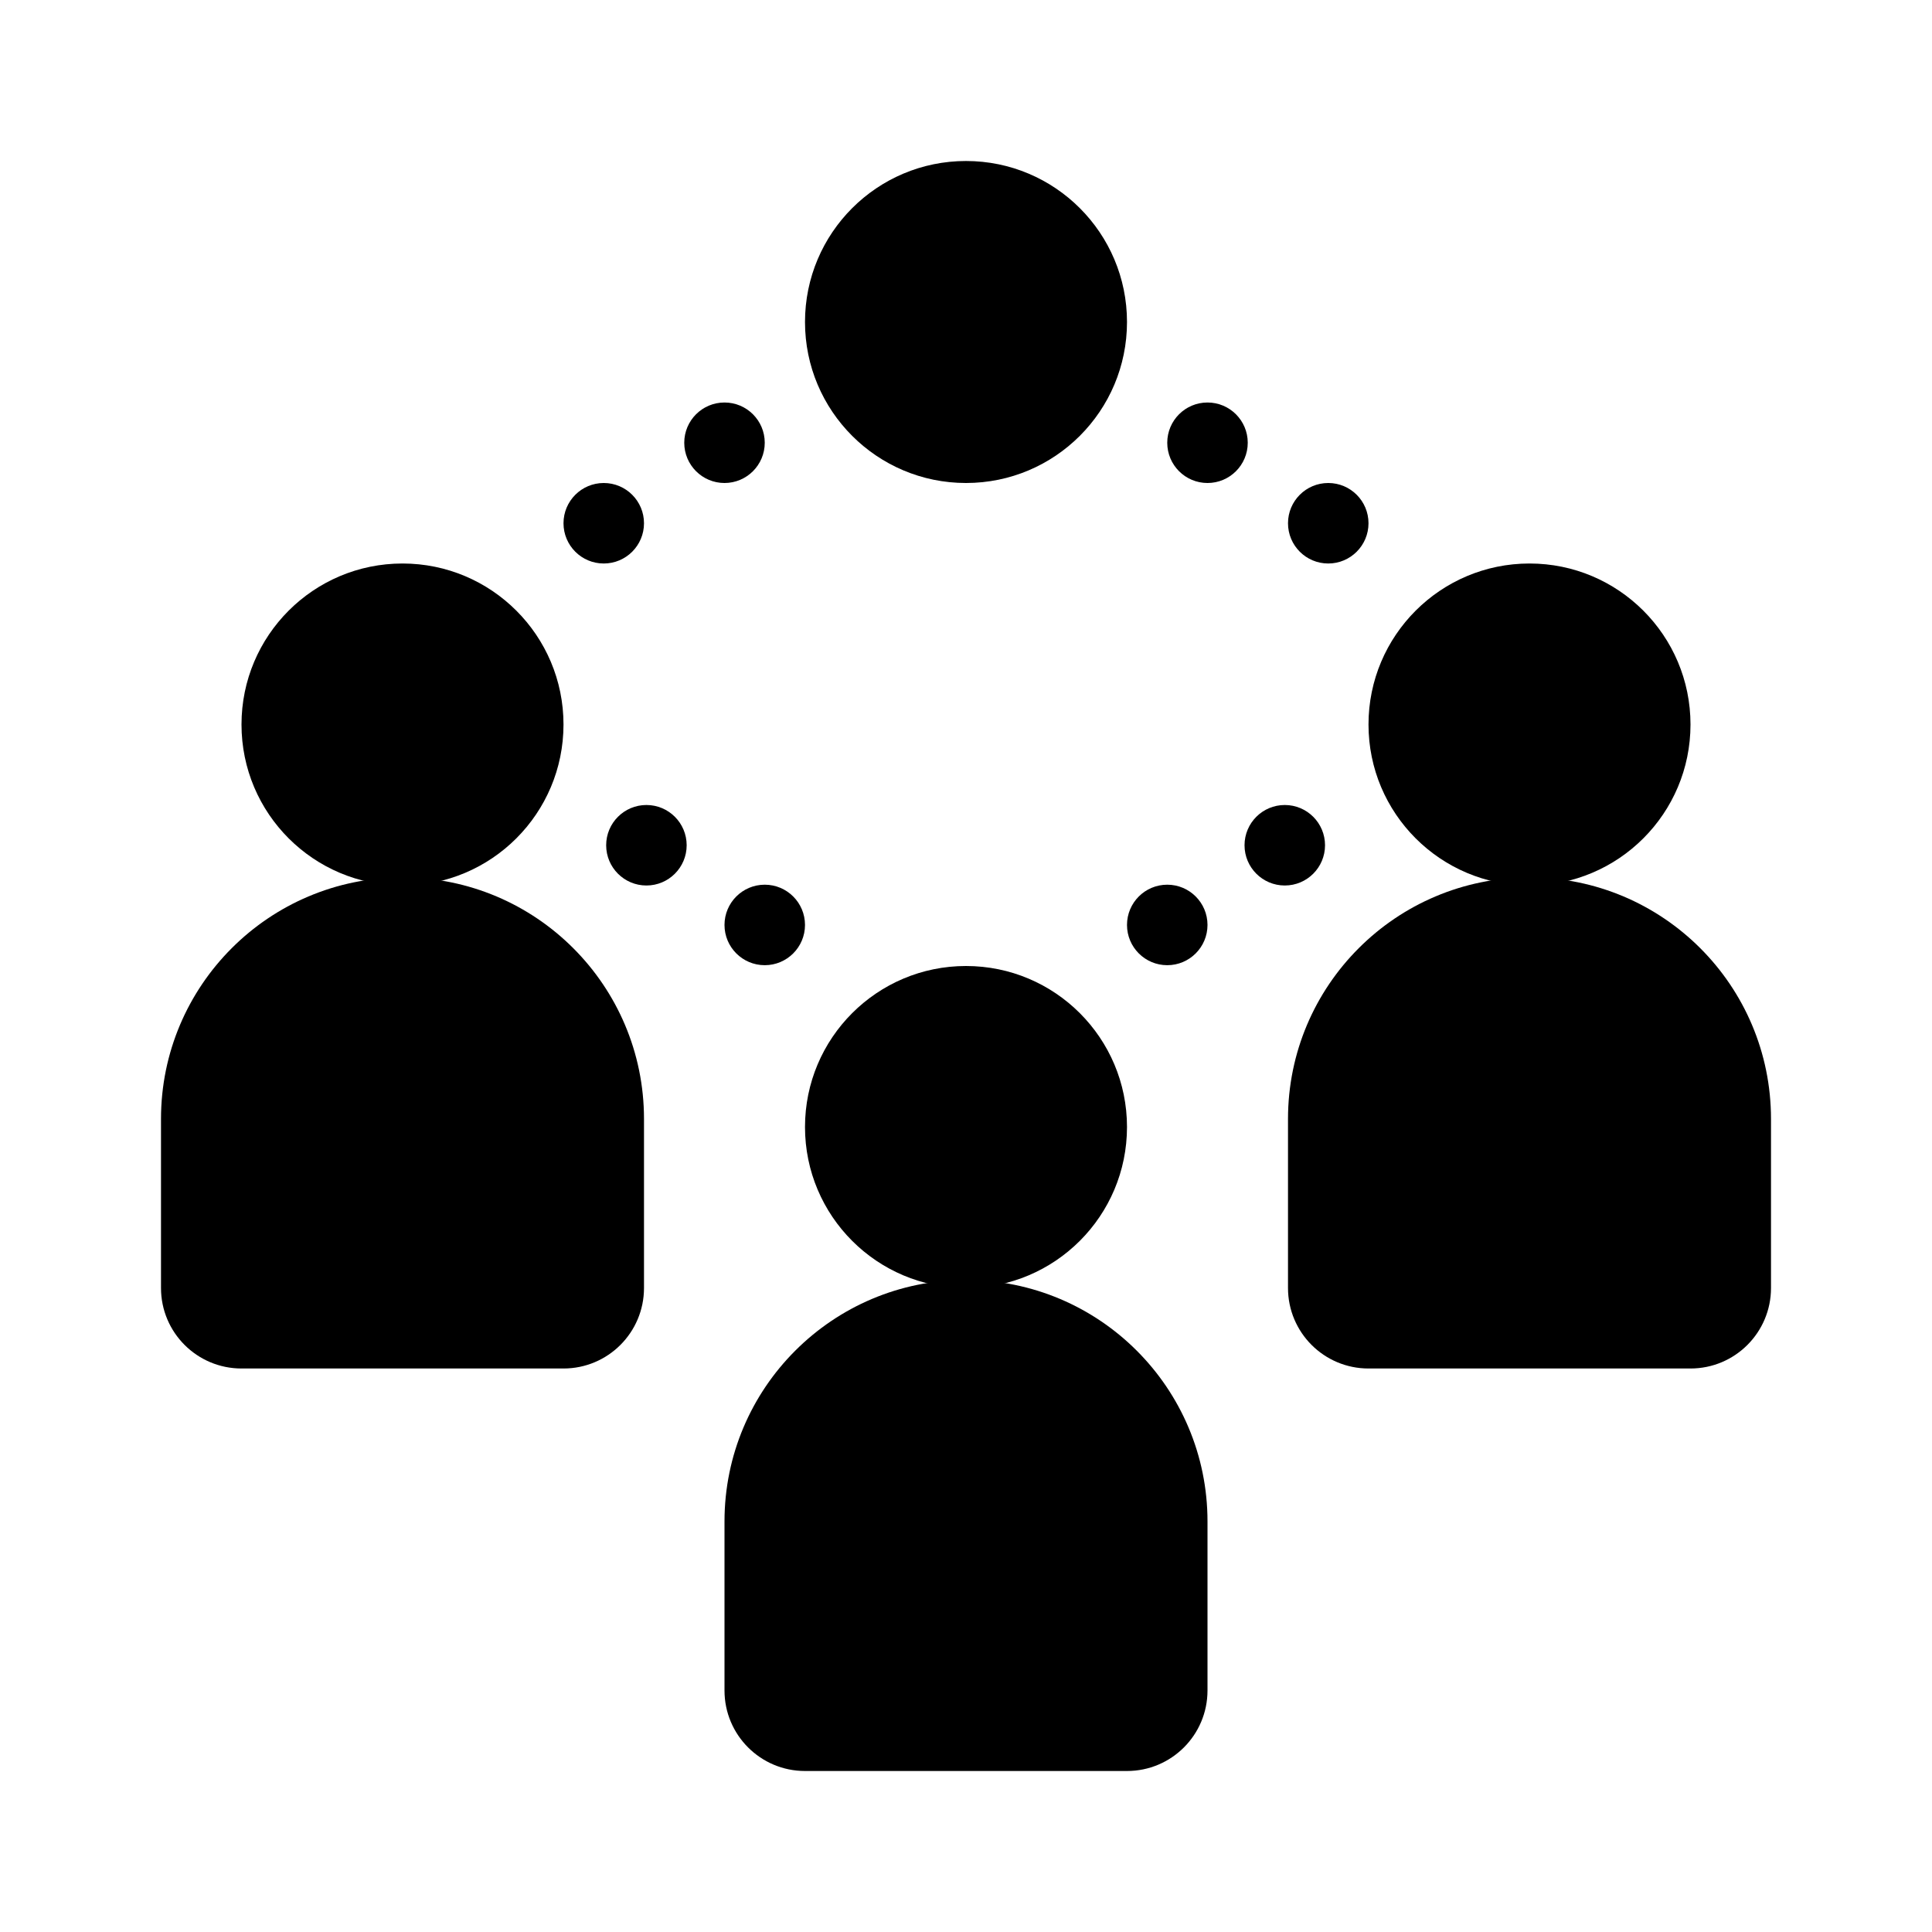
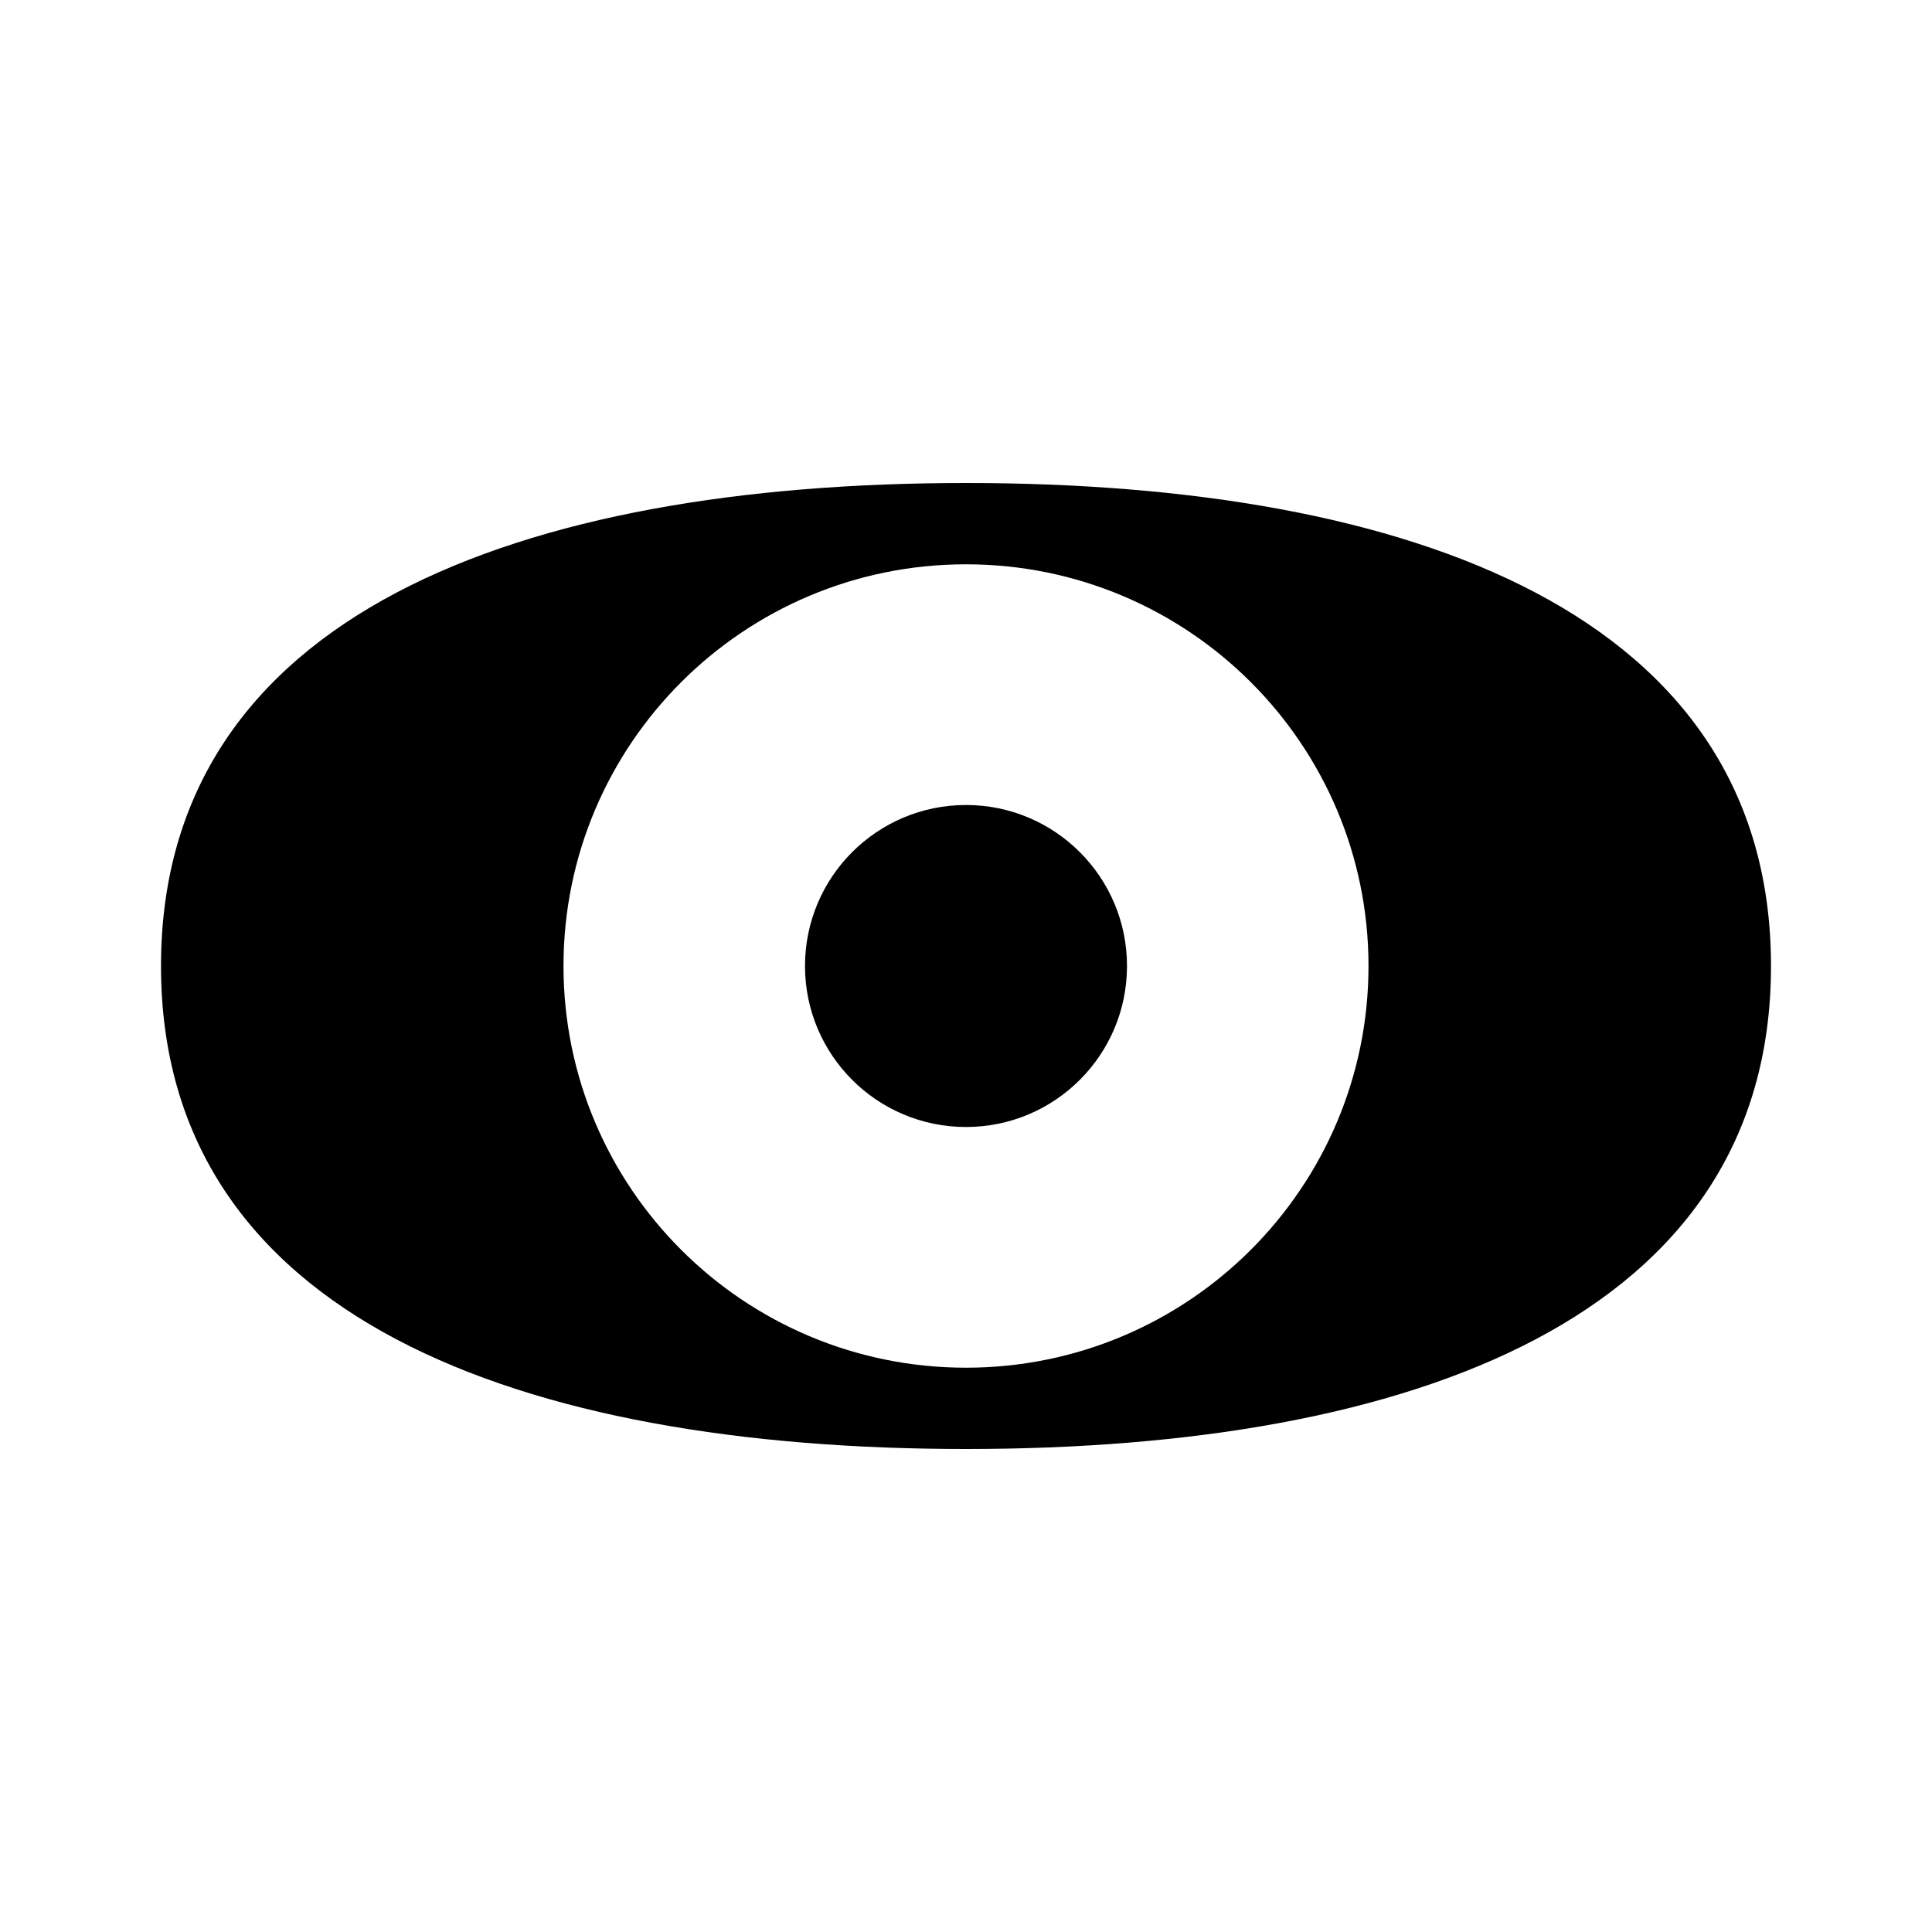
- <svg xmlns="http://www.w3.org/2000/svg" viewBox="0 0 24 24">
-   <circle cx="12" cy="14" r="2" />
-   <path d="M15,18.9a3,3,0,0,0-6,0H9V21a1,1,0,0,0,1,1h4a1,1,0,0,0,1-1V18.9Z" />
-   <circle cx="19" cy="9" r="2" />
-   <circle cx="12" cy="4" r="2" />
-   <path d="M22,13.9a3,3,0,0,0-6,0h0V16a1,1,0,0,0,1,1h4a1,1,0,0,0,1-1V13.9Z" />
-   <circle cx="5" cy="9" r="2" />
-   <path d="M8,13.9a3,3,0,0,0-6,0H2V16a1,1,0,0,0,1,1H7a1,1,0,0,0,1-1V13.9Z" />
-   <circle cx="7.5" cy="6.5" r="0.5" />
-   <circle cx="8.03" cy="10.5" r="0.5" />
-   <circle cx="15.96" cy="10.5" r="0.5" />
-   <circle cx="9.5" cy="11.49" r="0.5" />
-   <circle cx="14.5" cy="11.49" r="0.5" />
-   <circle cx="16.5" cy="6.5" r="0.5" />
-   <circle cx="9" cy="5.5" r="0.5" />
-   <circle cx="15" cy="5.5" r="0.5" />
+ <svg xmlns="http://www.w3.org/2000/svg" viewBox="0 0 512 512">
+   <g id="mono_sociology">
+     <g id="Vector">
+       <path d="M298.667 256C298.667 279.564 279.564 298.667 256 298.667C232.436 298.667 213.333 279.564 213.333 256C213.333 232.436 232.436 213.333 256 213.333C279.564 213.333 298.667 232.436 298.667 256Z" />
+       <path fill-rule="evenodd" clip-rule="evenodd" d="M469.333 256C469.333 162.773 373.973 128 256 128C138.027 128 42.667 162.773 42.667 256C42.667 349.227 138.027 384 256 384C373.973 384 469.333 349.227 469.333 256ZM256 362.454C314.91 362.454 362.667 314.793 362.667 256C362.667 197.208 314.91 149.547 256 149.547C197.09 149.547 149.333 197.208 149.333 256C149.333 314.793 197.09 362.454 256 362.454Z" />
+     </g>
+   </g>
</svg>
